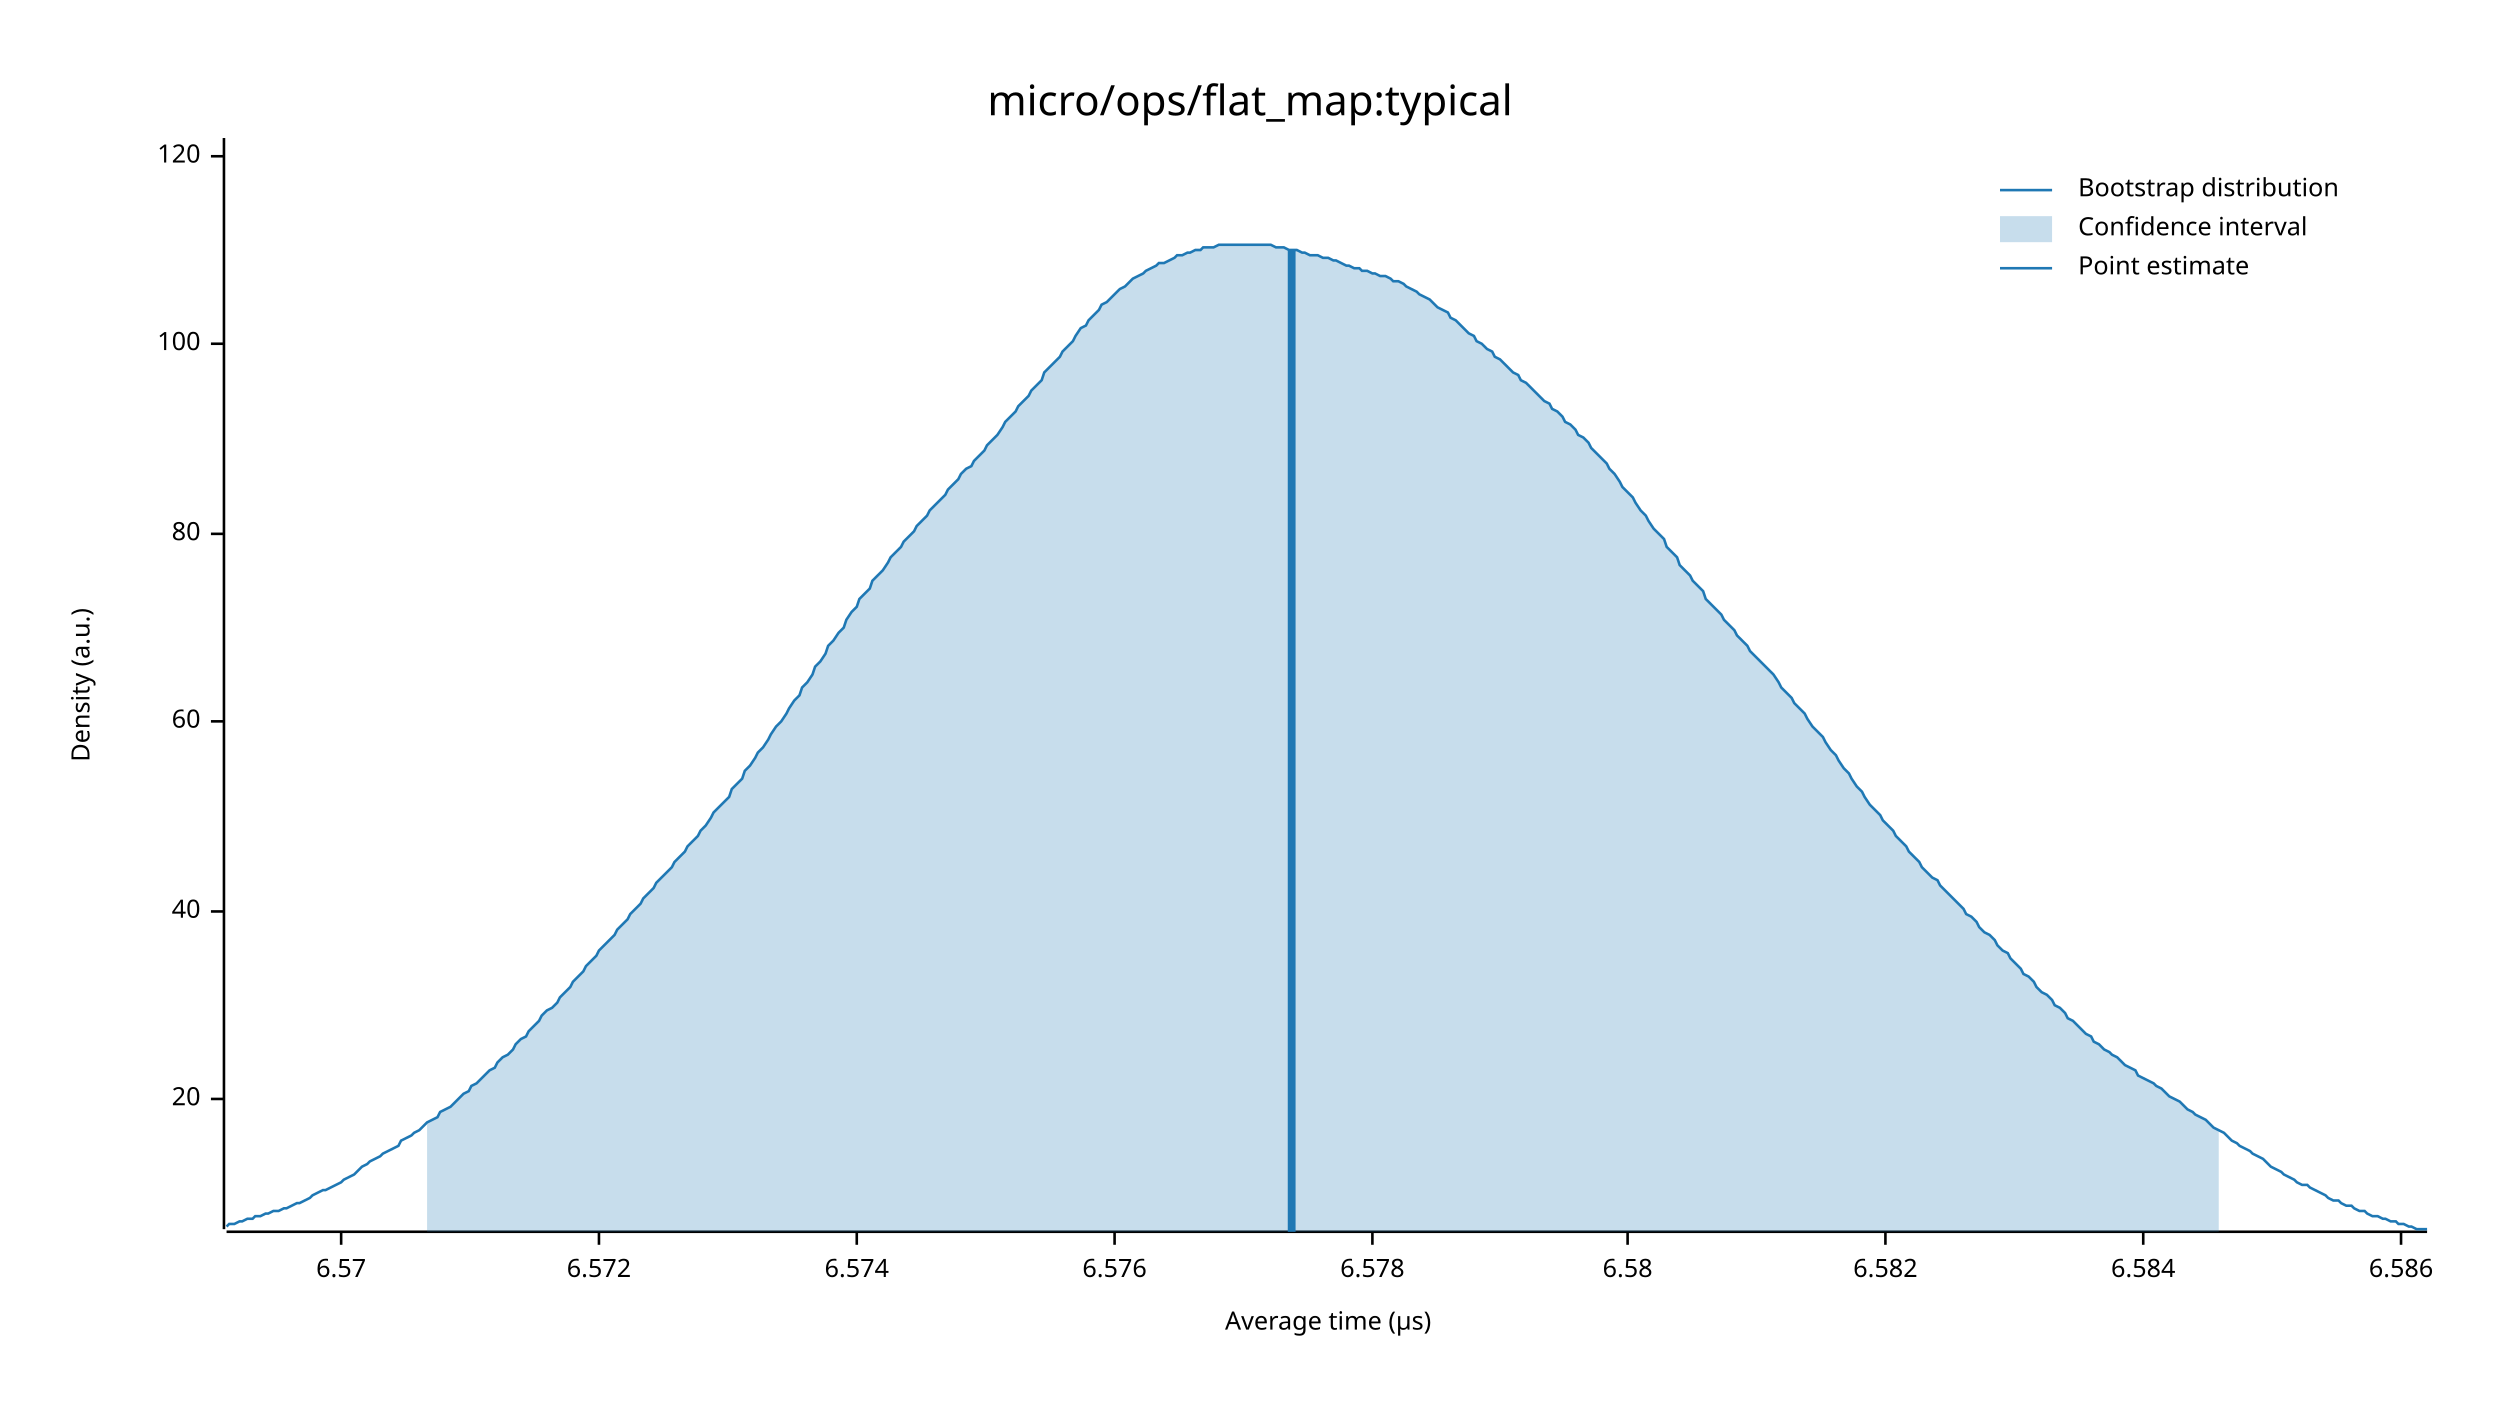
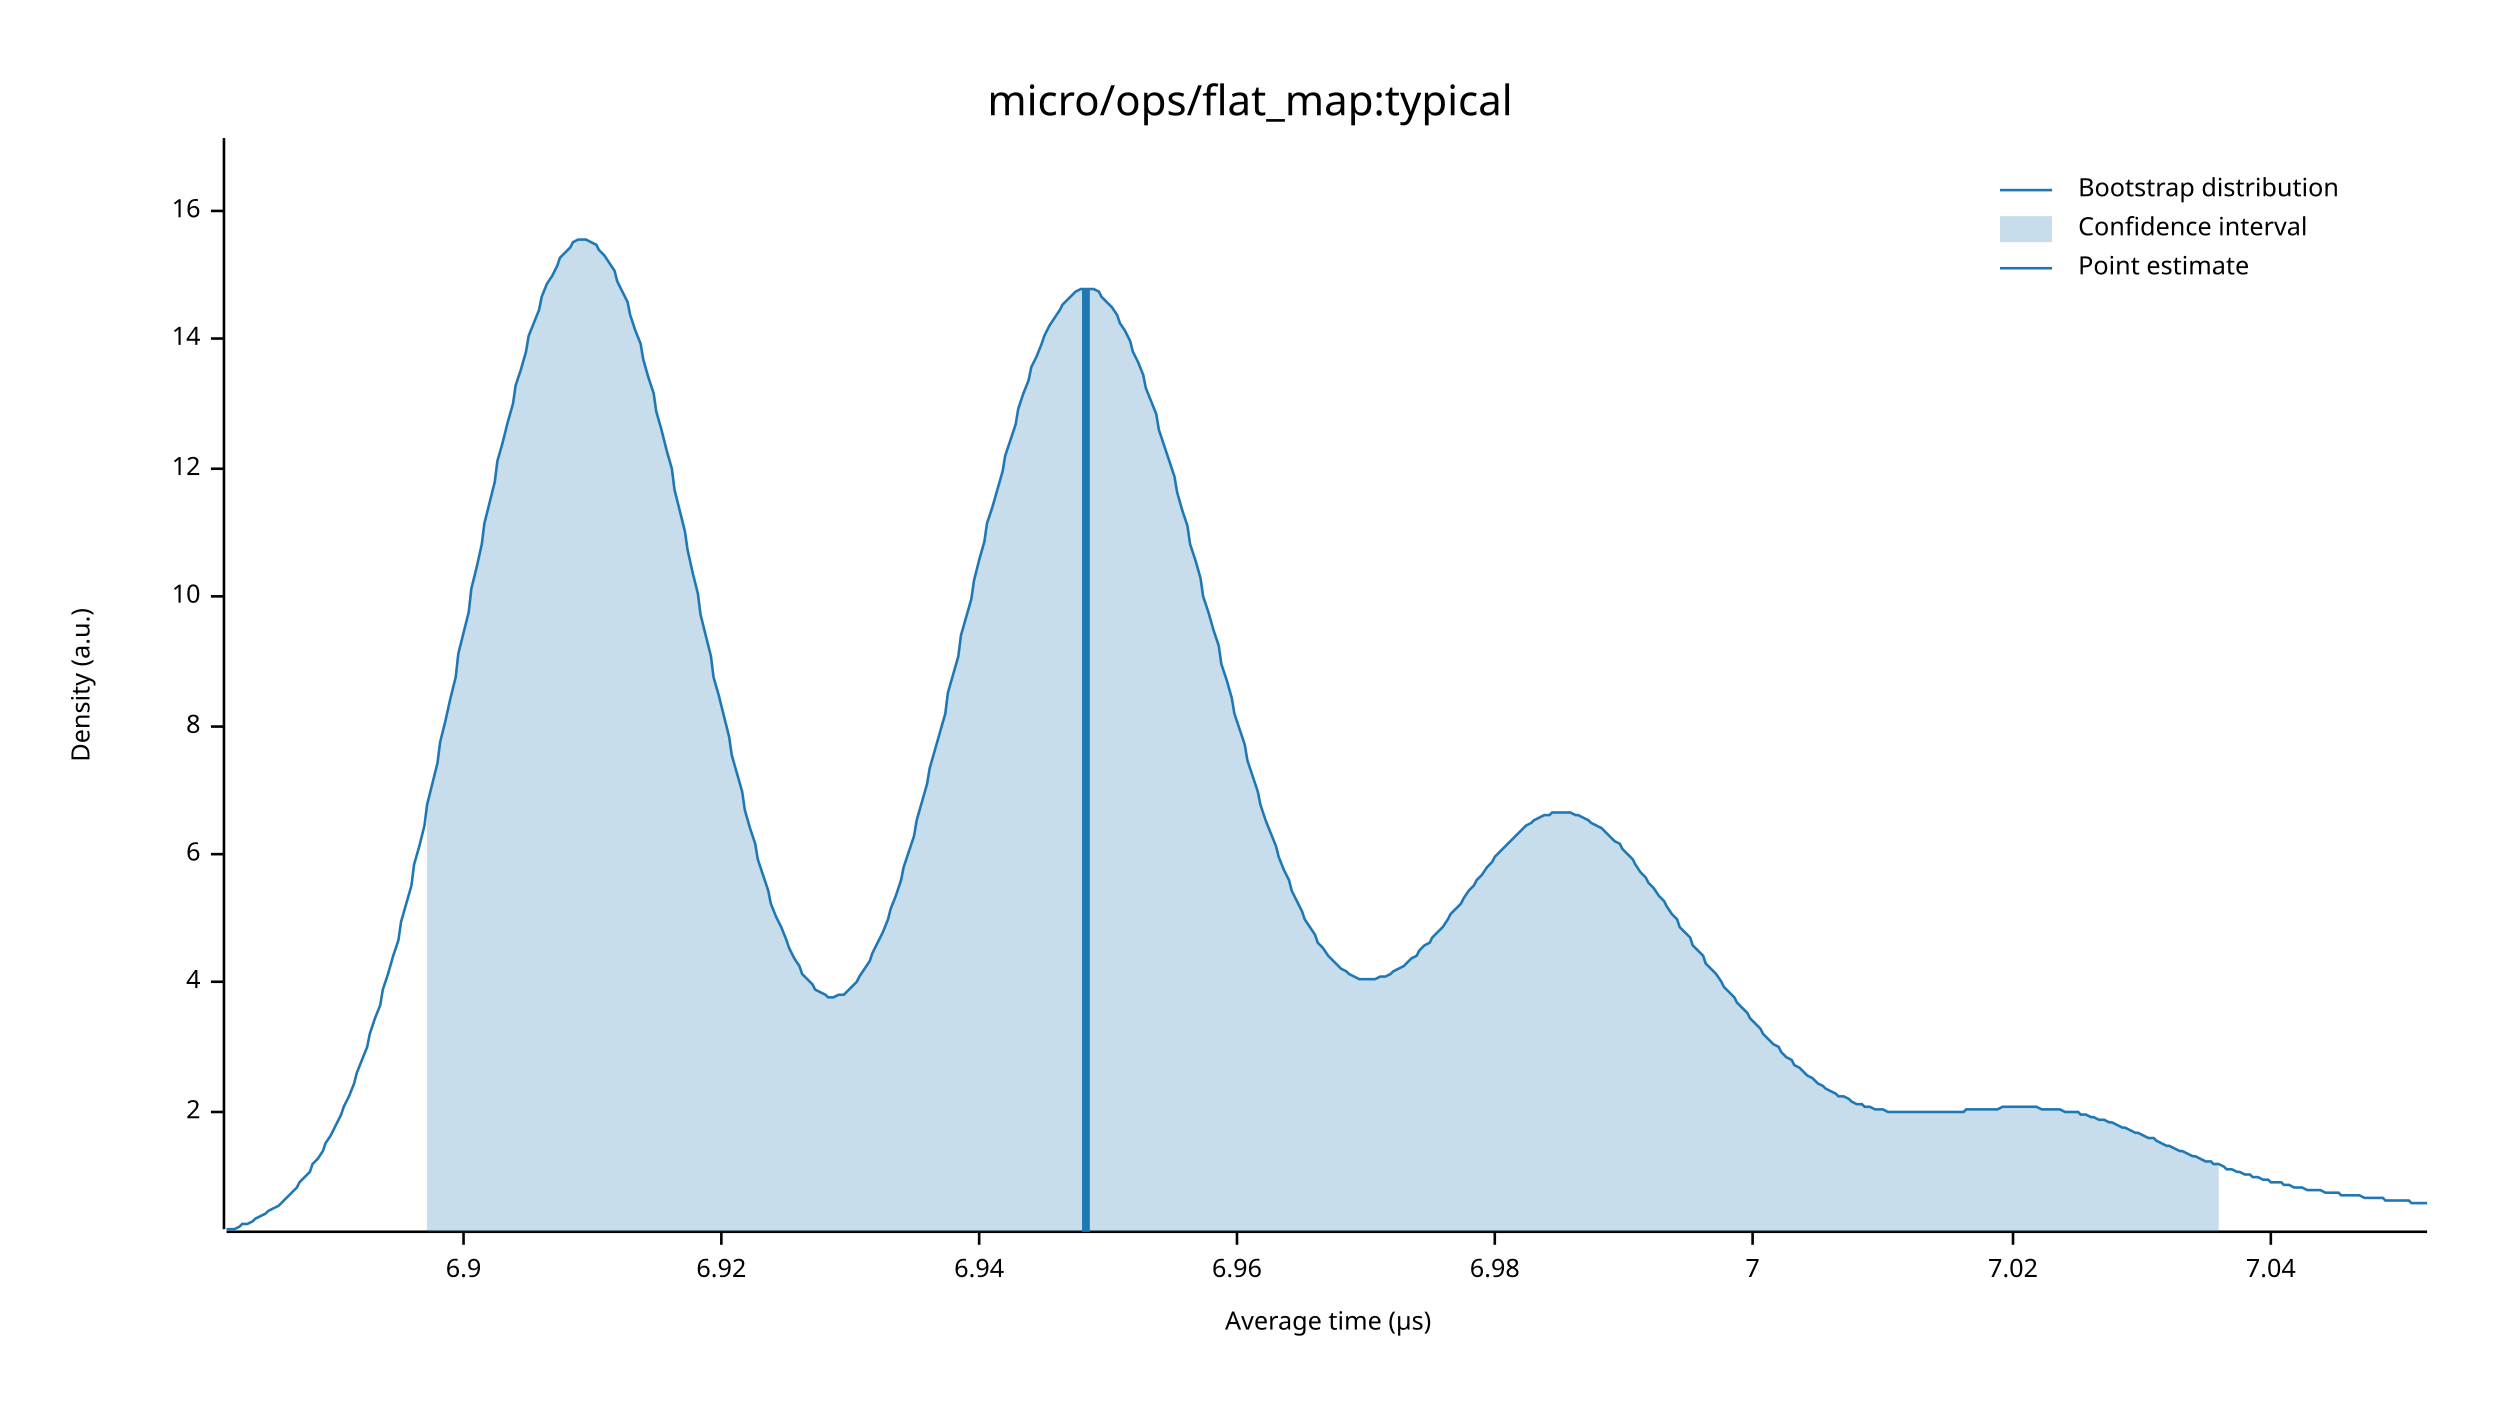
<svg xmlns="http://www.w3.org/2000/svg" width="960" height="540" viewBox="0 0 960 540">
  <text x="480" y="32" dy="0.76em" text-anchor="middle" font-family="sans-serif" font-size="16.129" opacity="1" fill="#000000">
micro/ops/flat_map:typical
</text>
  <text x="27" y="263" dy="0.76em" text-anchor="middle" font-family="sans-serif" font-size="9.677" opacity="1" fill="#000000" transform="rotate(270, 27, 263)">
Density (a.u.)
</text>
  <text x="510" y="513" dy="-0.5ex" text-anchor="middle" font-family="sans-serif" font-size="9.677" opacity="1" fill="#000000">
Average time (µs)
</text>
  <polyline fill="none" opacity="1" stroke="#000000" stroke-width="1" points="86,53 86,472 " />
-   <text x="77" y="422" dy="0.5ex" text-anchor="end" font-family="sans-serif" font-size="9.677" opacity="1" fill="#000000">
- 20
+   <text x="77" y="427" dy="0.5ex" text-anchor="end" font-family="sans-serif" font-size="9.677" opacity="1" fill="#000000">
+ 2
</text>
-   <polyline fill="none" opacity="1" stroke="#000000" stroke-width="1" points="81,422 86,422 " />
-   <text x="77" y="350" dy="0.5ex" text-anchor="end" font-family="sans-serif" font-size="9.677" opacity="1" fill="#000000">
- 40
+   <polyline fill="none" opacity="1" stroke="#000000" stroke-width="1" points="81,427 86,427 " />
+   <text x="77" y="377" dy="0.5ex" text-anchor="end" font-family="sans-serif" font-size="9.677" opacity="1" fill="#000000">
+ 4
</text>
-   <polyline fill="none" opacity="1" stroke="#000000" stroke-width="1" points="81,350 86,350 " />
-   <text x="77" y="277" dy="0.5ex" text-anchor="end" font-family="sans-serif" font-size="9.677" opacity="1" fill="#000000">
- 60
+   <polyline fill="none" opacity="1" stroke="#000000" stroke-width="1" points="81,377 86,377 " />
+   <text x="77" y="328" dy="0.5ex" text-anchor="end" font-family="sans-serif" font-size="9.677" opacity="1" fill="#000000">
+ 6
</text>
-   <polyline fill="none" opacity="1" stroke="#000000" stroke-width="1" points="81,277 86,277 " />
-   <text x="77" y="205" dy="0.5ex" text-anchor="end" font-family="sans-serif" font-size="9.677" opacity="1" fill="#000000">
- 80
+   <polyline fill="none" opacity="1" stroke="#000000" stroke-width="1" points="81,328 86,328 " />
+   <text x="77" y="279" dy="0.5ex" text-anchor="end" font-family="sans-serif" font-size="9.677" opacity="1" fill="#000000">
+ 8
</text>
-   <polyline fill="none" opacity="1" stroke="#000000" stroke-width="1" points="81,205 86,205 " />
-   <text x="77" y="132" dy="0.5ex" text-anchor="end" font-family="sans-serif" font-size="9.677" opacity="1" fill="#000000">
- 100
+   <polyline fill="none" opacity="1" stroke="#000000" stroke-width="1" points="81,279 86,279 " />
+   <text x="77" y="229" dy="0.5ex" text-anchor="end" font-family="sans-serif" font-size="9.677" opacity="1" fill="#000000">
+ 10
</text>
-   <polyline fill="none" opacity="1" stroke="#000000" stroke-width="1" points="81,132 86,132 " />
-   <text x="77" y="60" dy="0.5ex" text-anchor="end" font-family="sans-serif" font-size="9.677" opacity="1" fill="#000000">
- 120
+   <polyline fill="none" opacity="1" stroke="#000000" stroke-width="1" points="81,229 86,229 " />
+   <text x="77" y="180" dy="0.5ex" text-anchor="end" font-family="sans-serif" font-size="9.677" opacity="1" fill="#000000">
+ 12
</text>
-   <polyline fill="none" opacity="1" stroke="#000000" stroke-width="1" points="81,60 86,60 " />
+   <polyline fill="none" opacity="1" stroke="#000000" stroke-width="1" points="81,180 86,180 " />
+   <text x="77" y="130" dy="0.5ex" text-anchor="end" font-family="sans-serif" font-size="9.677" opacity="1" fill="#000000">
+ 14
+ </text>
+   <polyline fill="none" opacity="1" stroke="#000000" stroke-width="1" points="81,130 86,130 " />
+   <text x="77" y="81" dy="0.5ex" text-anchor="end" font-family="sans-serif" font-size="9.677" opacity="1" fill="#000000">
+ 16
+ </text>
+   <polyline fill="none" opacity="1" stroke="#000000" stroke-width="1" points="81,81 86,81 " />
  <polyline fill="none" opacity="1" stroke="#000000" stroke-width="1" points="87,473 932,473 " />
-   <text x="131" y="483" dy="0.76em" text-anchor="middle" font-family="sans-serif" font-size="9.677" opacity="1" fill="#000000">
- 6.57
+   <text x="178" y="483" dy="0.76em" text-anchor="middle" font-family="sans-serif" font-size="9.677" opacity="1" fill="#000000">
+ 6.9
</text>
-   <polyline fill="none" opacity="1" stroke="#000000" stroke-width="1" points="131,473 131,478 " />
-   <text x="230" y="483" dy="0.76em" text-anchor="middle" font-family="sans-serif" font-size="9.677" opacity="1" fill="#000000">
- 6.572
+   <polyline fill="none" opacity="1" stroke="#000000" stroke-width="1" points="178,473 178,478 " />
+   <text x="277" y="483" dy="0.76em" text-anchor="middle" font-family="sans-serif" font-size="9.677" opacity="1" fill="#000000">
+ 6.92
</text>
-   <polyline fill="none" opacity="1" stroke="#000000" stroke-width="1" points="230,473 230,478 " />
-   <text x="329" y="483" dy="0.76em" text-anchor="middle" font-family="sans-serif" font-size="9.677" opacity="1" fill="#000000">
- 6.574
+   <polyline fill="none" opacity="1" stroke="#000000" stroke-width="1" points="277,473 277,478 " />
+   <text x="376" y="483" dy="0.76em" text-anchor="middle" font-family="sans-serif" font-size="9.677" opacity="1" fill="#000000">
+ 6.94
</text>
-   <polyline fill="none" opacity="1" stroke="#000000" stroke-width="1" points="329,473 329,478 " />
-   <text x="428" y="483" dy="0.76em" text-anchor="middle" font-family="sans-serif" font-size="9.677" opacity="1" fill="#000000">
- 6.576
+   <polyline fill="none" opacity="1" stroke="#000000" stroke-width="1" points="376,473 376,478 " />
+   <text x="475" y="483" dy="0.76em" text-anchor="middle" font-family="sans-serif" font-size="9.677" opacity="1" fill="#000000">
+ 6.96
</text>
-   <polyline fill="none" opacity="1" stroke="#000000" stroke-width="1" points="428,473 428,478 " />
-   <text x="527" y="483" dy="0.76em" text-anchor="middle" font-family="sans-serif" font-size="9.677" opacity="1" fill="#000000">
- 6.578
+   <polyline fill="none" opacity="1" stroke="#000000" stroke-width="1" points="475,473 475,478 " />
+   <text x="574" y="483" dy="0.76em" text-anchor="middle" font-family="sans-serif" font-size="9.677" opacity="1" fill="#000000">
+ 6.98
</text>
-   <polyline fill="none" opacity="1" stroke="#000000" stroke-width="1" points="527,473 527,478 " />
-   <text x="625" y="483" dy="0.76em" text-anchor="middle" font-family="sans-serif" font-size="9.677" opacity="1" fill="#000000">
- 6.58
+   <polyline fill="none" opacity="1" stroke="#000000" stroke-width="1" points="574,473 574,478 " />
+   <text x="673" y="483" dy="0.76em" text-anchor="middle" font-family="sans-serif" font-size="9.677" opacity="1" fill="#000000">
+ 7
</text>
-   <polyline fill="none" opacity="1" stroke="#000000" stroke-width="1" points="625,473 625,478 " />
-   <text x="724" y="483" dy="0.76em" text-anchor="middle" font-family="sans-serif" font-size="9.677" opacity="1" fill="#000000">
- 6.582
+   <polyline fill="none" opacity="1" stroke="#000000" stroke-width="1" points="673,473 673,478 " />
+   <text x="773" y="483" dy="0.76em" text-anchor="middle" font-family="sans-serif" font-size="9.677" opacity="1" fill="#000000">
+ 7.02
</text>
-   <polyline fill="none" opacity="1" stroke="#000000" stroke-width="1" points="724,473 724,478 " />
-   <text x="823" y="483" dy="0.76em" text-anchor="middle" font-family="sans-serif" font-size="9.677" opacity="1" fill="#000000">
- 6.584
+   <polyline fill="none" opacity="1" stroke="#000000" stroke-width="1" points="773,473 773,478 " />
+   <text x="872" y="483" dy="0.76em" text-anchor="middle" font-family="sans-serif" font-size="9.677" opacity="1" fill="#000000">
+ 7.04
</text>
-   <polyline fill="none" opacity="1" stroke="#000000" stroke-width="1" points="823,473 823,478 " />
-   <text x="922" y="483" dy="0.76em" text-anchor="middle" font-family="sans-serif" font-size="9.677" opacity="1" fill="#000000">
- 6.586
- </text>
-   <polyline fill="none" opacity="1" stroke="#000000" stroke-width="1" points="922,473 922,478 " />
-   <polyline fill="none" opacity="1" stroke="#1F78B4" stroke-width="1" points="87,471 88,470 90,470 92,469 93,469 95,468 97,468 98,467 100,467 102,466 103,466 105,465 107,465 109,464 110,464 112,463 114,462 115,462 117,461 119,460 120,459 122,458 124,457 125,457 127,456 129,455 131,454 132,453 134,452 136,451 137,450 139,448 141,447 142,446 144,445 146,444 147,443 149,442 151,441 153,440 154,438 156,437 158,436 159,435 161,434 163,432 164,431 166,430 168,429 169,427 171,426 173,425 175,423 176,422 178,420 180,419 181,417 183,416 185,414 186,413 188,411 190,410 191,408 193,406 195,405 197,403 198,401 200,399 202,398 203,396 205,394 207,392 208,390 210,388 212,387 214,385 215,383 217,381 219,379 220,377 222,375 224,373 225,371 227,369 229,367 230,365 232,363 234,361 236,359 237,357 239,355 241,353 242,351 244,349 246,347 247,345 249,343 251,341 252,339 254,337 256,335 258,333 259,331 261,329 263,327 264,325 266,323 268,321 269,319 271,317 273,314 274,312 276,310 278,308 280,306 281,303 283,301 285,299 286,296 288,294 290,291 291,289 293,287 295,284 296,282 298,279 300,277 302,274 303,272 305,269 307,267 308,264 310,262 312,259 313,256 315,254 317,251 318,248 320,246 322,243 324,241 325,238 327,235 329,233 330,230 332,228 334,226 335,223 337,221 339,219 341,216 342,214 344,212 346,210 347,208 349,206 351,204 352,202 354,200 356,198 357,196 359,194 361,192 363,190 364,188 366,186 368,184 369,182 371,180 373,179 374,177 376,175 378,173 379,171 381,169 383,167 385,164 386,162 388,160 390,158 391,156 393,154 395,152 396,150 398,148 400,146 401,143 403,141 405,139 407,137 408,135 410,133 412,131 413,129 415,126 417,125 418,123 420,121 422,119 423,117 425,116 427,114 429,112 430,111 432,110 434,108 435,107 437,106 439,105 440,104 442,103 444,102 445,101 447,101 449,100 451,99 452,98 454,98 456,97 457,97 459,96 461,96 462,95 464,95 466,95 468,94 469,94 471,94 473,94 474,94 476,94 478,94 479,94 481,94 483,94 484,94 486,94 488,94 490,95 491,95 493,95 495,96 496,96 498,96 500,97 501,97 503,98 505,98 506,98 508,99 510,99 512,100 513,100 515,101 517,102 518,102 520,103 522,103 523,104 525,104 527,105 528,105 530,106 532,106 534,107 535,108 537,108 539,109 540,110 542,111 544,112 545,113 547,114 549,115 550,116 552,118 554,119 556,120 557,122 559,123 561,125 562,126 564,128 566,129 567,131 569,132 571,134 573,135 574,137 576,138 578,140 579,141 581,143 583,144 584,146 586,147 588,149 589,150 591,152 593,154 595,155 596,157 598,158 600,160 601,162 603,163 605,165 606,167 608,168 610,170 611,172 613,174 615,176 617,178 618,180 620,182 622,185 623,187 625,189 627,191 628,193 630,196 632,198 633,200 635,203 637,205 639,207 640,210 642,212 644,214 645,217 647,219 649,221 650,223 652,225 654,227 655,230 657,232 659,234 661,236 662,238 664,240 666,242 667,244 669,246 671,248 672,250 674,252 676,254 677,255 679,257 681,259 683,262 684,264 686,266 688,268 689,270 691,272 693,274 694,276 696,279 698,281 700,283 701,285 703,288 705,290 706,292 708,295 710,297 711,299 713,302 715,304 716,306 718,309 720,311 722,313 723,315 725,317 727,319 728,321 730,323 732,325 733,327 735,329 737,331 738,333 740,335 742,337 744,338 745,340 747,342 749,344 750,345 752,347 754,349 755,351 757,352 759,354 760,356 762,358 764,359 766,361 767,363 769,365 771,366 772,368 774,370 776,372 777,374 779,375 781,377 782,379 784,381 786,382 788,384 789,386 791,387 793,389 794,391 796,392 798,394 799,395 801,397 803,398 804,400 806,401 808,403 810,404 811,405 813,406 815,408 816,409 818,410 820,411 821,413 823,414 825,415 827,416 828,417 830,418 832,420 833,421 835,422 837,423 838,424 840,426 842,427 843,428 845,429 847,430 849,432 850,433 852,434 854,435 855,436 857,438 859,439 860,440 862,441 864,442 865,443 867,444 869,445 871,447 872,448 874,449 876,450 877,451 879,452 881,453 882,454 884,455 886,455 887,456 889,457 891,458 893,459 894,460 896,461 898,461 899,462 901,463 903,463 904,464 906,465 908,465 909,466 911,467 913,467 915,468 916,468 918,469 920,469 921,470 923,470 925,471 926,471 928,472 930,472 932,472 " />
-   <polygon opacity="0.25" fill="#1F78B4" points="164,431 166,430 168,429 169,427 171,426 173,425 175,423 176,422 178,420 180,419 181,417 183,416 185,414 186,413 188,411 190,410 191,408 193,406 195,405 197,403 198,401 200,399 202,398 203,396 205,394 207,392 208,390 210,388 212,387 214,385 215,383 217,381 219,379 220,377 222,375 224,373 225,371 227,369 229,367 230,365 232,363 234,361 236,359 237,357 239,355 241,353 242,351 244,349 246,347 247,345 249,343 251,341 252,339 254,337 256,335 258,333 259,331 261,329 263,327 264,325 266,323 268,321 269,319 271,317 273,314 274,312 276,310 278,308 280,306 281,303 283,301 285,299 286,296 288,294 290,291 291,289 293,287 295,284 296,282 298,279 300,277 302,274 303,272 305,269 307,267 308,264 310,262 312,259 313,256 315,254 317,251 318,248 320,246 322,243 324,241 325,238 327,235 329,233 330,230 332,228 334,226 335,223 337,221 339,219 341,216 342,214 344,212 346,210 347,208 349,206 351,204 352,202 354,200 356,198 357,196 359,194 361,192 363,190 364,188 366,186 368,184 369,182 371,180 373,179 374,177 376,175 378,173 379,171 381,169 383,167 385,164 386,162 388,160 390,158 391,156 393,154 395,152 396,150 398,148 400,146 401,143 403,141 405,139 407,137 408,135 410,133 412,131 413,129 415,126 417,125 418,123 420,121 422,119 423,117 425,116 427,114 429,112 430,111 432,110 434,108 435,107 437,106 439,105 440,104 442,103 444,102 445,101 447,101 449,100 451,99 452,98 454,98 456,97 457,97 459,96 461,96 462,95 464,95 466,95 468,94 469,94 471,94 473,94 474,94 476,94 478,94 479,94 481,94 483,94 484,94 486,94 488,94 490,95 491,95 493,95 495,96 496,96 498,96 500,97 501,97 503,98 505,98 506,98 508,99 510,99 512,100 513,100 515,101 517,102 518,102 520,103 522,103 523,104 525,104 527,105 528,105 530,106 532,106 534,107 535,108 537,108 539,109 540,110 542,111 544,112 545,113 547,114 549,115 550,116 552,118 554,119 556,120 557,122 559,123 561,125 562,126 564,128 566,129 567,131 569,132 571,134 573,135 574,137 576,138 578,140 579,141 581,143 583,144 584,146 586,147 588,149 589,150 591,152 593,154 595,155 596,157 598,158 600,160 601,162 603,163 605,165 606,167 608,168 610,170 611,172 613,174 615,176 617,178 618,180 620,182 622,185 623,187 625,189 627,191 628,193 630,196 632,198 633,200 635,203 637,205 639,207 640,210 642,212 644,214 645,217 647,219 649,221 650,223 652,225 654,227 655,230 657,232 659,234 661,236 662,238 664,240 666,242 667,244 669,246 671,248 672,250 674,252 676,254 677,255 679,257 681,259 683,262 684,264 686,266 688,268 689,270 691,272 693,274 694,276 696,279 698,281 700,283 701,285 703,288 705,290 706,292 708,295 710,297 711,299 713,302 715,304 716,306 718,309 720,311 722,313 723,315 725,317 727,319 728,321 730,323 732,325 733,327 735,329 737,331 738,333 740,335 742,337 744,338 745,340 747,342 749,344 750,345 752,347 754,349 755,351 757,352 759,354 760,356 762,358 764,359 766,361 767,363 769,365 771,366 772,368 774,370 776,372 777,374 779,375 781,377 782,379 784,381 786,382 788,384 789,386 791,387 793,389 794,391 796,392 798,394 799,395 801,397 803,398 804,400 806,401 808,403 810,404 811,405 813,406 815,408 816,409 818,410 820,411 821,413 823,414 825,415 827,416 828,417 830,418 832,420 833,421 835,422 837,423 838,424 840,426 842,427 843,428 845,429 847,430 849,432 850,433 852,434 852,473 164,473 " />
-   <polyline fill="none" opacity="1" stroke="#1F78B4" stroke-width="3" points="496,473 496,96 " />
+   <polyline fill="none" opacity="1" stroke="#000000" stroke-width="1" points="872,473 872,478 " />
+   <polyline fill="none" opacity="1" stroke="#1F78B4" stroke-width="1" points="87,472 88,472 90,472 92,471 93,470 95,470 97,469 98,468 100,467 102,466 103,465 105,464 107,463 109,461 110,460 112,458 114,456 115,454 117,452 119,450 120,447 122,445 124,442 125,439 127,436 129,432 131,428 132,425 134,421 136,416 137,412 139,407 141,402 142,397 144,391 146,386 147,380 149,374 151,367 153,361 154,354 156,347 158,340 159,332 161,325 163,317 164,309 166,301 168,293 169,285 171,277 173,268 175,260 176,251 178,243 180,235 181,226 183,218 185,209 186,201 188,193 190,185 191,177 193,170 195,162 197,155 198,148 200,142 202,135 203,129 205,124 207,119 208,114 210,109 212,106 214,102 215,99 217,97 219,95 220,93 222,92 224,92 225,92 227,93 229,94 230,96 232,98 234,101 236,104 237,108 239,112 241,116 242,121 244,127 246,132 247,138 249,145 251,151 252,158 254,165 256,173 258,180 259,188 261,196 263,204 264,211 266,220 268,228 269,236 271,244 273,252 274,260 276,267 278,275 280,283 281,290 283,297 285,304 286,311 288,318 290,324 291,330 293,336 295,342 296,347 298,352 300,356 302,361 303,364 305,368 307,371 308,374 310,376 312,378 313,380 315,381 317,382 318,383 320,383 322,382 324,382 325,381 327,379 329,377 330,375 332,372 334,369 335,366 337,362 339,358 341,353 342,349 344,344 346,338 347,333 349,327 351,321 352,315 354,308 356,301 357,295 359,288 361,281 363,274 364,266 366,259 368,252 369,244 371,237 373,230 374,223 376,215 378,208 379,201 381,195 383,188 385,181 386,175 388,169 390,163 391,157 393,151 395,146 396,141 398,137 400,132 401,129 403,125 405,122 407,119 408,117 410,115 412,113 413,112 415,111 417,111 418,111 420,111 422,112 423,114 425,116 427,118 429,121 430,124 432,127 434,131 435,135 437,139 439,144 440,149 442,154 444,159 445,165 447,171 449,177 451,183 452,189 454,196 456,202 457,209 459,215 461,222 462,229 464,235 466,242 468,248 469,255 471,261 473,268 474,274 476,280 478,286 479,292 481,298 483,304 484,309 486,315 488,320 490,325 491,329 493,334 495,338 496,342 498,346 500,350 501,353 503,356 505,359 506,362 508,364 510,367 512,369 513,370 515,372 517,373 518,374 520,375 522,376 523,376 525,376 527,376 528,376 530,375 532,375 534,374 535,373 537,372 539,371 540,370 542,368 544,367 545,365 547,363 549,362 550,360 552,358 554,356 556,353 557,351 559,349 561,347 562,345 564,342 566,340 567,338 569,336 571,333 573,331 574,329 576,327 578,325 579,324 581,322 583,320 584,319 586,317 588,316 589,315 591,314 593,313 595,313 596,312 598,312 600,312 601,312 603,312 605,313 606,313 608,314 610,315 611,316 613,317 615,318 617,320 618,321 620,323 622,324 623,326 625,328 627,330 628,332 630,335 632,337 633,339 635,341 637,344 639,346 640,348 642,351 644,353 645,356 647,358 649,360 650,363 652,365 654,367 655,370 657,372 659,374 661,377 662,379 664,381 666,383 667,385 669,387 671,389 672,391 674,393 676,395 677,397 679,399 681,401 683,402 684,404 686,406 688,407 689,409 691,410 693,412 694,413 696,414 698,416 700,417 701,418 703,419 705,420 706,421 708,421 710,422 711,423 713,424 715,424 716,425 718,425 720,426 722,426 723,426 725,427 727,427 728,427 730,427 732,427 733,427 735,427 737,427 738,427 740,427 742,427 744,427 745,427 747,427 749,427 750,427 752,427 754,427 755,426 757,426 759,426 760,426 762,426 764,426 766,426 767,426 769,425 771,425 772,425 774,425 776,425 777,425 779,425 781,425 782,425 784,426 786,426 788,426 789,426 791,426 793,427 794,427 796,427 798,427 799,428 801,428 803,429 804,429 806,430 808,430 810,431 811,431 813,432 815,433 816,433 818,434 820,435 821,435 823,436 825,437 827,437 828,438 830,439 832,440 833,440 835,441 837,442 838,442 840,443 842,444 843,444 845,445 847,446 849,446 850,447 852,447 854,448 855,449 857,449 859,450 860,450 862,451 864,451 865,452 867,452 869,453 871,453 872,454 874,454 876,454 877,455 879,455 881,456 882,456 884,456 886,457 887,457 889,457 891,457 893,458 894,458 896,458 898,458 899,459 901,459 903,459 904,459 906,459 908,460 909,460 911,460 913,460 915,460 916,461 918,461 920,461 921,461 923,461 925,461 926,462 928,462 930,462 932,462 " />
+   <polygon opacity="0.25" fill="#1F78B4" points="164,309 166,301 168,293 169,285 171,277 173,268 175,260 176,251 178,243 180,235 181,226 183,218 185,209 186,201 188,193 190,185 191,177 193,170 195,162 197,155 198,148 200,142 202,135 203,129 205,124 207,119 208,114 210,109 212,106 214,102 215,99 217,97 219,95 220,93 222,92 224,92 225,92 227,93 229,94 230,96 232,98 234,101 236,104 237,108 239,112 241,116 242,121 244,127 246,132 247,138 249,145 251,151 252,158 254,165 256,173 258,180 259,188 261,196 263,204 264,211 266,220 268,228 269,236 271,244 273,252 274,260 276,267 278,275 280,283 281,290 283,297 285,304 286,311 288,318 290,324 291,330 293,336 295,342 296,347 298,352 300,356 302,361 303,364 305,368 307,371 308,374 310,376 312,378 313,380 315,381 317,382 318,383 320,383 322,382 324,382 325,381 327,379 329,377 330,375 332,372 334,369 335,366 337,362 339,358 341,353 342,349 344,344 346,338 347,333 349,327 351,321 352,315 354,308 356,301 357,295 359,288 361,281 363,274 364,266 366,259 368,252 369,244 371,237 373,230 374,223 376,215 378,208 379,201 381,195 383,188 385,181 386,175 388,169 390,163 391,157 393,151 395,146 396,141 398,137 400,132 401,129 403,125 405,122 407,119 408,117 410,115 412,113 413,112 415,111 417,111 418,111 420,111 422,112 423,114 425,116 427,118 429,121 430,124 432,127 434,131 435,135 437,139 439,144 440,149 442,154 444,159 445,165 447,171 449,177 451,183 452,189 454,196 456,202 457,209 459,215 461,222 462,229 464,235 466,242 468,248 469,255 471,261 473,268 474,274 476,280 478,286 479,292 481,298 483,304 484,309 486,315 488,320 490,325 491,329 493,334 495,338 496,342 498,346 500,350 501,353 503,356 505,359 506,362 508,364 510,367 512,369 513,370 515,372 517,373 518,374 520,375 522,376 523,376 525,376 527,376 528,376 530,375 532,375 534,374 535,373 537,372 539,371 540,370 542,368 544,367 545,365 547,363 549,362 550,360 552,358 554,356 556,353 557,351 559,349 561,347 562,345 564,342 566,340 567,338 569,336 571,333 573,331 574,329 576,327 578,325 579,324 581,322 583,320 584,319 586,317 588,316 589,315 591,314 593,313 595,313 596,312 598,312 600,312 601,312 603,312 605,313 606,313 608,314 610,315 611,316 613,317 615,318 617,320 618,321 620,323 622,324 623,326 625,328 627,330 628,332 630,335 632,337 633,339 635,341 637,344 639,346 640,348 642,351 644,353 645,356 647,358 649,360 650,363 652,365 654,367 655,370 657,372 659,374 661,377 662,379 664,381 666,383 667,385 669,387 671,389 672,391 674,393 676,395 677,397 679,399 681,401 683,402 684,404 686,406 688,407 689,409 691,410 693,412 694,413 696,414 698,416 700,417 701,418 703,419 705,420 706,421 708,421 710,422 711,423 713,424 715,424 716,425 718,425 720,426 722,426 723,426 725,427 727,427 728,427 730,427 732,427 733,427 735,427 737,427 738,427 740,427 742,427 744,427 745,427 747,427 749,427 750,427 752,427 754,427 755,426 757,426 759,426 760,426 762,426 764,426 766,426 767,426 769,425 771,425 772,425 774,425 776,425 777,425 779,425 781,425 782,425 784,426 786,426 788,426 789,426 791,426 793,427 794,427 796,427 798,427 799,428 801,428 803,429 804,429 806,430 808,430 810,431 811,431 813,432 815,433 816,433 818,434 820,435 821,435 823,436 825,437 827,437 828,438 830,439 832,440 833,440 835,441 837,442 838,442 840,443 842,444 843,444 845,445 847,446 849,446 850,447 852,447 852,473 164,473 " />
+   <polyline fill="none" opacity="1" stroke="#1F78B4" stroke-width="3" points="417,473 417,111 " />
  <text x="798" y="68" dy="0.76em" text-anchor="start" font-family="sans-serif" font-size="9.677" opacity="1" fill="#000000">
Bootstrap distribution
</text>
  <text x="798" y="83" dy="0.76em" text-anchor="start" font-family="sans-serif" font-size="9.677" opacity="1" fill="#000000">
Confidence interval
</text>
  <text x="798" y="98" dy="0.76em" text-anchor="start" font-family="sans-serif" font-size="9.677" opacity="1" fill="#000000">
Point estimate
</text>
  <polyline fill="none" opacity="1" stroke="#1F78B4" stroke-width="1" points="768,73 788,73 " />
  <rect x="768" y="83" width="20" height="10" opacity="0.25" fill="#1F78B4" stroke="none" />
  <polyline fill="none" opacity="1" stroke="#1F78B4" stroke-width="1" points="768,103 788,103 " />
</svg>
